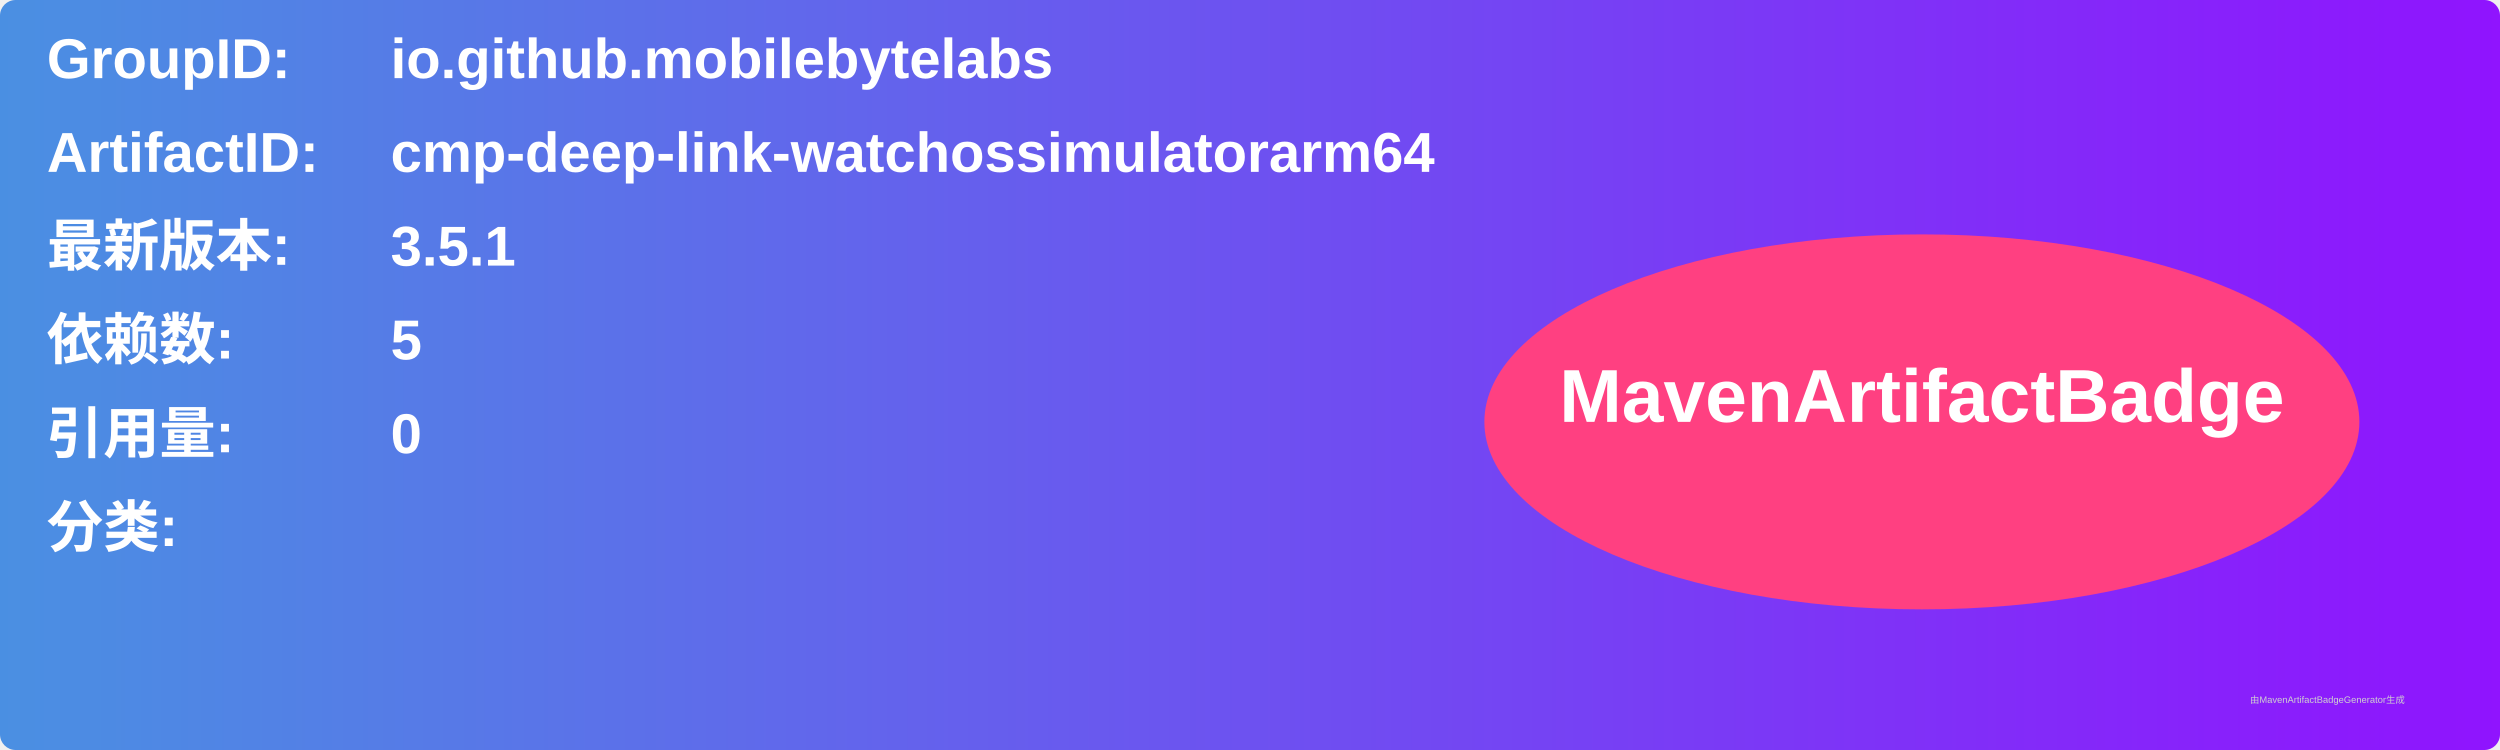
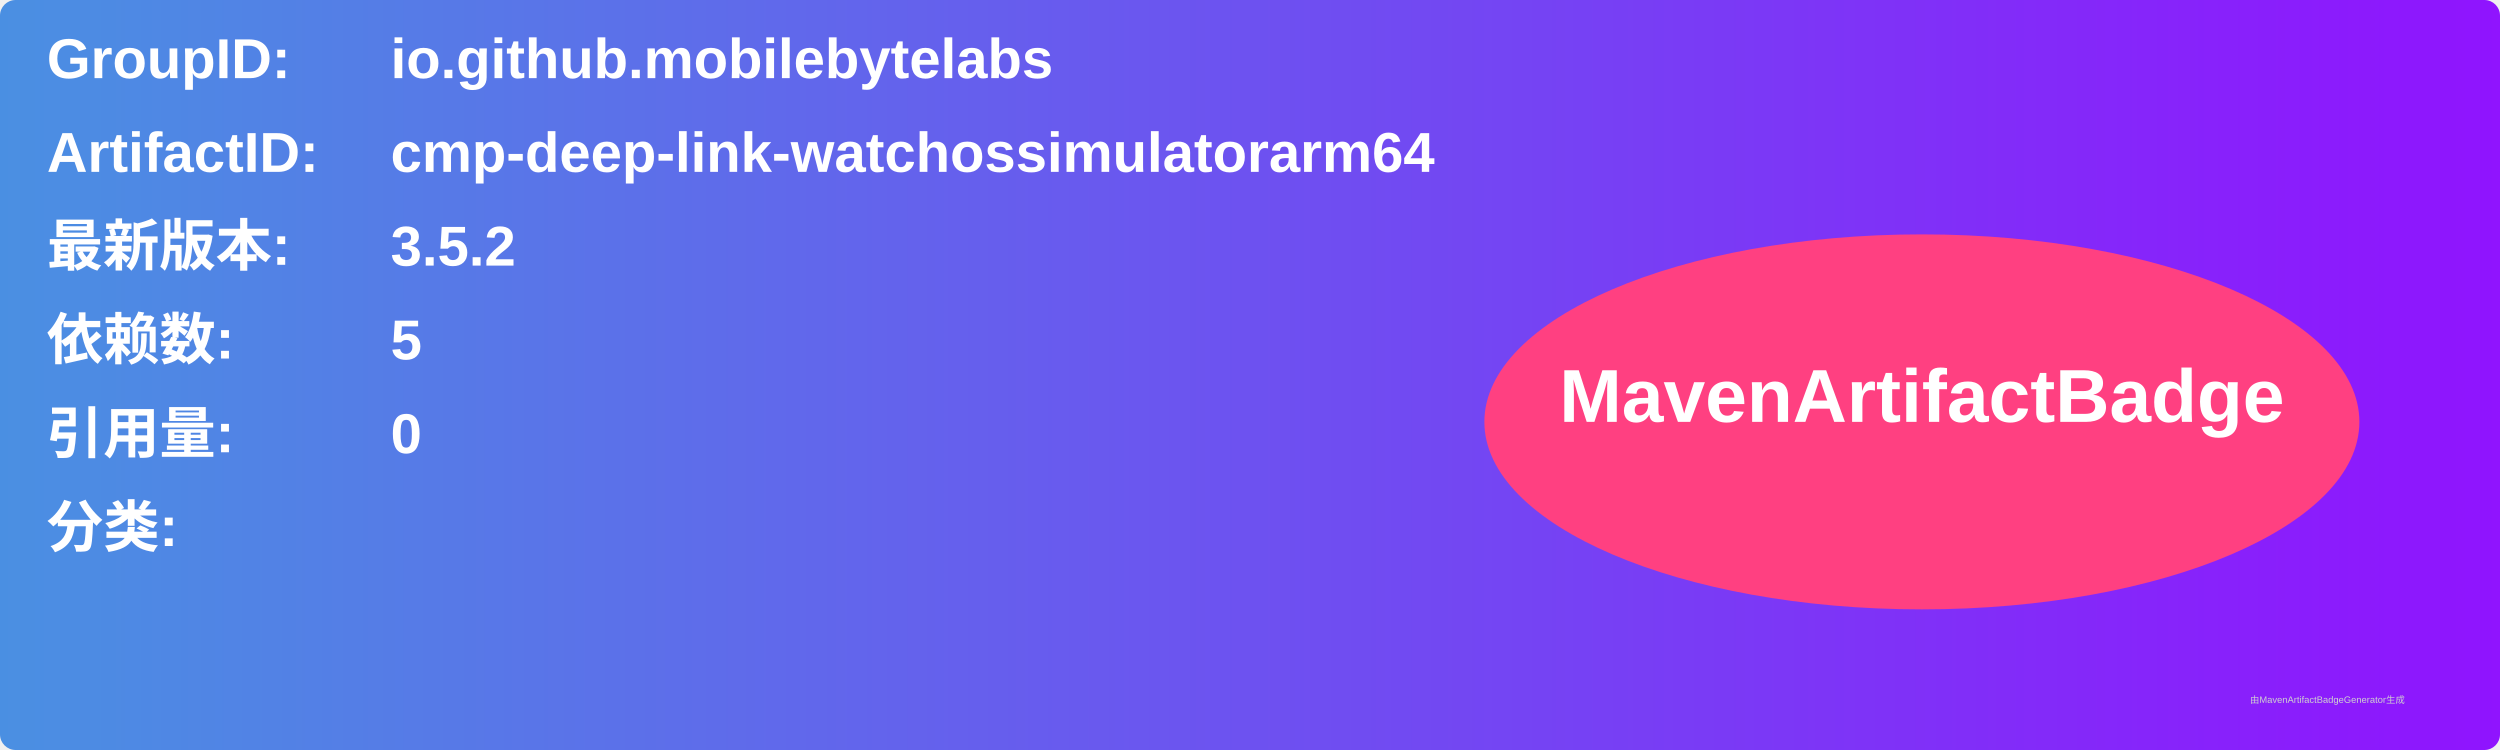
<svg xmlns="http://www.w3.org/2000/svg" width="800" height="240" viewBox="0 0 800 240">
  <linearGradient id="grad" x1="0%" y1="0%" x2="100%" y2="0%">
    <stop offset="0%" stop-color="#4a90e2" />
    <stop offset="100%" stop-color="#9013fe" />
  </linearGradient>
  <rect width="100%" height="100%" rx="5" ry="5" fill="url(#grad)" />
  <g transform="translate(15, 15)">
    <text x="0" y="10" font-family="Arial" font-size="18" fill="white" font-weight="bold" width="260">GroupID:</text>
    <text x="110" y="10" font-family="Arial" font-size="18" fill="white" font-weight="bold" width="460">io.github.mobilebytelabs</text>
    <text x="0" y="40" font-family="Arial" font-size="18" fill="white" font-weight="bold" width="260">ArtifactID:</text>
    <text x="110" y="40" font-family="Arial" font-size="18" fill="white" font-weight="bold" width="460">cmp-deep-link-watchossimulatorarm64</text>
    <text x="0" y="70" font-family="Arial" font-size="18" fill="white" font-weight="bold">最新版本:</text>
    <text x="110" y="70" font-family="Arial" font-size="18" fill="white" font-weight="bold">
-       <tspan font-weight="bold">3.5.1</tspan>
+       <tspan font-weight="bold">3.5.2</tspan>
    </text>
    <text x="0" y="100" font-family="Arial" font-size="18" fill="white" font-weight="bold">依赖数: </text>
    <text x="110" y="100" font-family="Arial" font-size="18" fill="white">
      <tspan font-weight="bold">5</tspan>
    </text>
    <text x="0" y="130" font-family="Arial" font-size="18" fill="white" font-weight="bold">引用量: </text>
    <text x="110" y="130" font-family="Arial" font-size="18" fill="white">
      <tspan font-weight="bold">0</tspan>
    </text>
    <text x="0" y="160" font-family="Arial" font-size="18" fill="white" font-weight="bold">分类:</text>
    <text x="10" y="190" font-family="Arial" font-size="10" fill="white">
      <tspan font-weight="bold" />
    </text>
    <ellipse cx="600" cy="120" rx="140" ry="60" fill="#ff4081" />
    <text x="600" y="120" text-anchor="middle" font-family="Arial" font-size="24" fill="white" font-weight="bold">MavenArtifactBadge</text>
  </g>
  <text x="720" y="225" font-family="Arial" font-size="3" fill="#d0d0d0">由MavenArtifactBadgeGenerator生成</text>
</svg>
